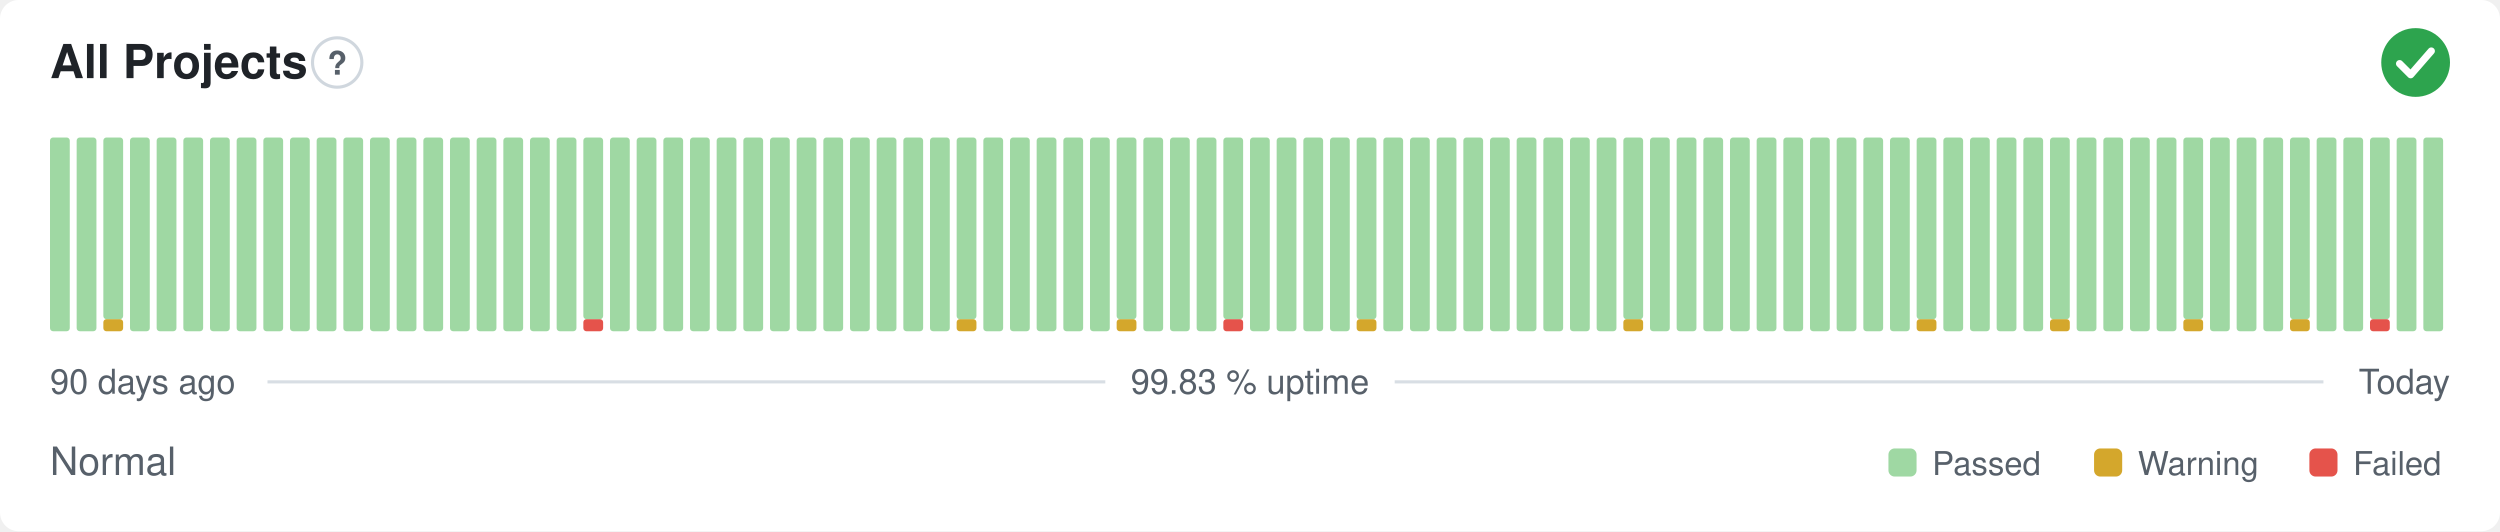
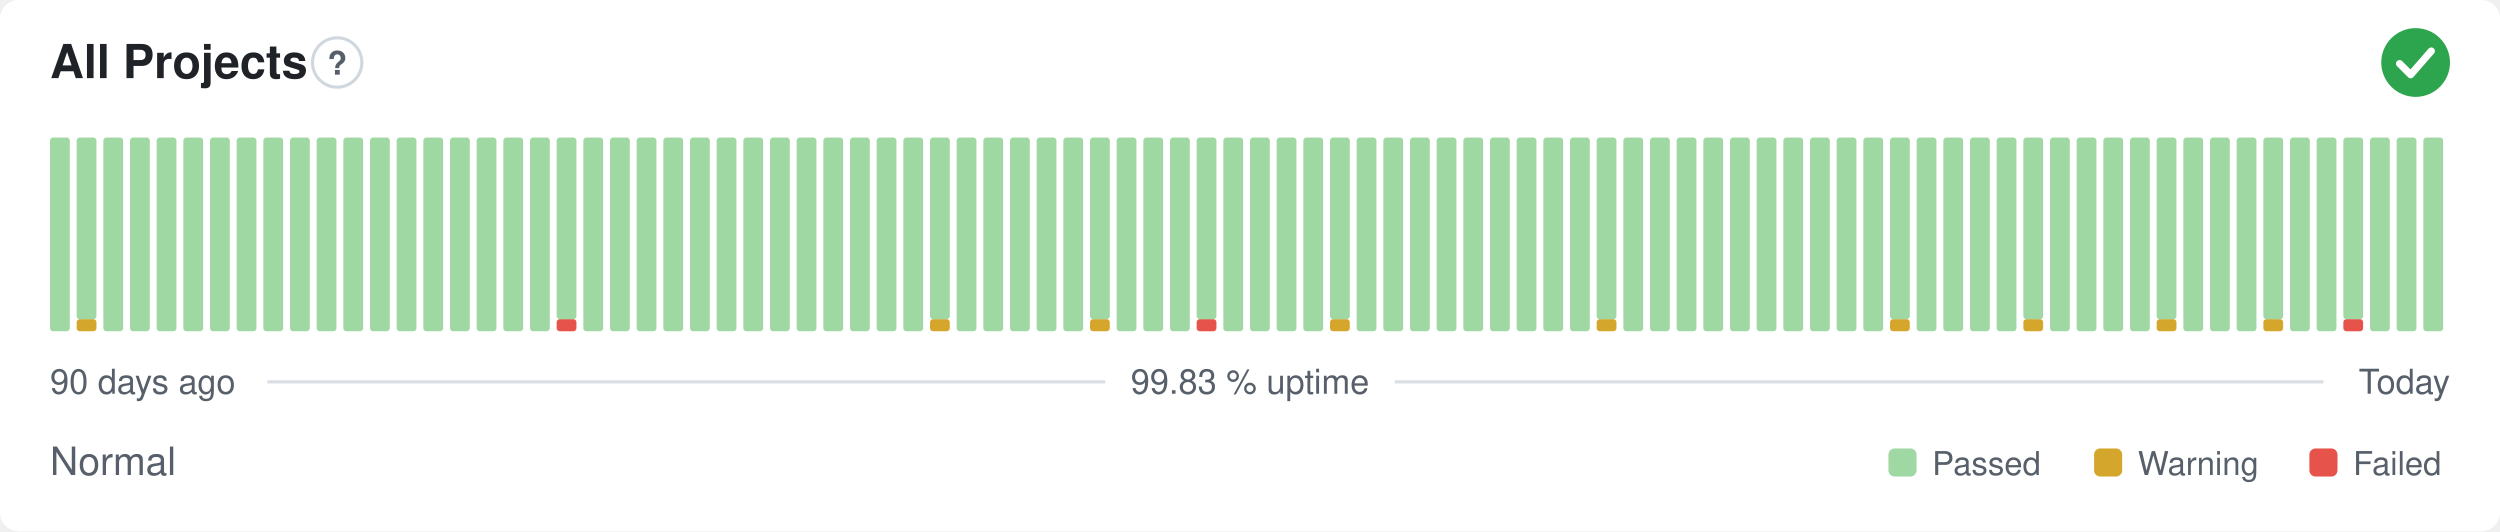
<svg xmlns="http://www.w3.org/2000/svg" width="800" height="170" viewBox="0 0 800 170" role="img" aria-label="All Projects: Normal, 99.83 % uptime over the last 90 days" font-family="-apple-system,BlinkMacSystemFont,'Segoe UI',Helvetica,Arial,sans-serif">
  <style>
    @media (prefers-color-scheme: dark) {
      .bg { fill: #0d1117 }
      .title { fill: #e6edf3 }
      .muted { fill: #8b949e }
      .hint { stroke: #30363d }
      .rule { stroke: #30363d }
      .nodata { fill: #21262d }
    }
  </style>
  <rect class="bg" width="800" height="170" rx="6" fill="#ffffff" />
  <text class="title" x="16" y="25" font-size="15" font-weight="600" fill="#1f2328">All Projects</text>
  <circle class="hint" cx="107.9" cy="20" r="7.9" fill="none" stroke="#d0d7de" stroke-width="1" />
  <text class="muted" x="107.9" y="23.9" text-anchor="middle" font-size="10.4" font-weight="700" fill="#57606a">?</text>
  <circle cx="773" cy="20" r="11" fill="#2da44e" />
  <path d="M767.87 20.37l3.54 3.54 6.60 -7.58" fill="none" stroke="#fff" stroke-width="2.31" stroke-linecap="round" stroke-linejoin="round" />
  <rect x="16.00" y="44.00" width="6.33" height="62.00" rx="1" fill="#9fd8a3" />
-   <rect x="24.53" y="44.00" width="6.33" height="62.00" rx="1" fill="#9fd8a3" />
-   <rect x="33.07" y="102.13" width="6.33" height="3.88" rx="1" fill="#d4a72c" />
-   <rect x="33.07" y="44.00" width="6.33" height="58.13" rx="1" fill="#9fd8a3" />
+   <rect x="24.53" y="102.13" width="6.33" height="3.88" rx="1" fill="#d4a72c" />
+   <rect x="24.53" y="44.00" width="6.33" height="58.13" rx="1" fill="#9fd8a3" />
+   <rect x="33.07" y="44.00" width="6.33" height="62.00" rx="1" fill="#9fd8a3" />
  <rect x="41.60" y="44.00" width="6.33" height="62.00" rx="1" fill="#9fd8a3" />
  <rect x="50.13" y="44.00" width="6.33" height="62.00" rx="1" fill="#9fd8a3" />
  <rect x="58.67" y="44.00" width="6.33" height="62.00" rx="1" fill="#9fd8a3" />
  <rect x="67.20" y="44.00" width="6.33" height="62.00" rx="1" fill="#9fd8a3" />
  <rect x="75.73" y="44.00" width="6.33" height="62.00" rx="1" fill="#9fd8a3" />
  <rect x="84.27" y="44.00" width="6.33" height="62.00" rx="1" fill="#9fd8a3" />
  <rect x="92.80" y="44.00" width="6.33" height="62.00" rx="1" fill="#9fd8a3" />
  <rect x="101.33" y="44.00" width="6.33" height="62.00" rx="1" fill="#9fd8a3" />
  <rect x="109.87" y="44.00" width="6.33" height="62.00" rx="1" fill="#9fd8a3" />
  <rect x="118.40" y="44.00" width="6.33" height="62.00" rx="1" fill="#9fd8a3" />
  <rect x="126.93" y="44.00" width="6.33" height="62.00" rx="1" fill="#9fd8a3" />
  <rect x="135.47" y="44.00" width="6.33" height="62.00" rx="1" fill="#9fd8a3" />
  <rect x="144.00" y="44.00" width="6.33" height="62.00" rx="1" fill="#9fd8a3" />
  <rect x="152.53" y="44.00" width="6.33" height="62.00" rx="1" fill="#9fd8a3" />
  <rect x="161.07" y="44.00" width="6.33" height="62.00" rx="1" fill="#9fd8a3" />
  <rect x="169.60" y="44.00" width="6.33" height="62.00" rx="1" fill="#9fd8a3" />
-   <rect x="178.13" y="44.00" width="6.33" height="62.00" rx="1" fill="#9fd8a3" />
-   <rect x="186.67" y="102.13" width="6.33" height="3.88" rx="1" fill="#e5534b" />
-   <rect x="186.67" y="44.00" width="6.33" height="58.13" rx="1" fill="#9fd8a3" />
+   <rect x="178.13" y="102.13" width="6.33" height="3.88" rx="1" fill="#e5534b" />
+   <rect x="178.13" y="44.00" width="6.33" height="58.13" rx="1" fill="#9fd8a3" />
+   <rect x="186.67" y="44.00" width="6.33" height="62.00" rx="1" fill="#9fd8a3" />
  <rect x="195.20" y="44.00" width="6.33" height="62.00" rx="1" fill="#9fd8a3" />
  <rect x="203.73" y="44.00" width="6.33" height="62.00" rx="1" fill="#9fd8a3" />
  <rect x="212.27" y="44.00" width="6.33" height="62.00" rx="1" fill="#9fd8a3" />
  <rect x="220.80" y="44.00" width="6.33" height="62.00" rx="1" fill="#9fd8a3" />
  <rect x="229.33" y="44.00" width="6.33" height="62.00" rx="1" fill="#9fd8a3" />
  <rect x="237.87" y="44.00" width="6.33" height="62.00" rx="1" fill="#9fd8a3" />
  <rect x="246.40" y="44.00" width="6.33" height="62.00" rx="1" fill="#9fd8a3" />
  <rect x="254.93" y="44.00" width="6.33" height="62.00" rx="1" fill="#9fd8a3" />
  <rect x="263.47" y="44.00" width="6.33" height="62.00" rx="1" fill="#9fd8a3" />
  <rect x="272.00" y="44.00" width="6.33" height="62.00" rx="1" fill="#9fd8a3" />
  <rect x="280.53" y="44.00" width="6.33" height="62.00" rx="1" fill="#9fd8a3" />
  <rect x="289.07" y="44.00" width="6.33" height="62.00" rx="1" fill="#9fd8a3" />
-   <rect x="297.60" y="44.00" width="6.33" height="62.00" rx="1" fill="#9fd8a3" />
-   <rect x="306.13" y="102.13" width="6.33" height="3.88" rx="1" fill="#d4a72c" />
-   <rect x="306.13" y="44.00" width="6.33" height="58.13" rx="1" fill="#9fd8a3" />
+   <rect x="297.60" y="102.13" width="6.33" height="3.88" rx="1" fill="#d4a72c" />
+   <rect x="297.60" y="44.00" width="6.33" height="58.13" rx="1" fill="#9fd8a3" />
+   <rect x="306.13" y="44.00" width="6.33" height="62.00" rx="1" fill="#9fd8a3" />
  <rect x="314.67" y="44.00" width="6.33" height="62.00" rx="1" fill="#9fd8a3" />
  <rect x="323.20" y="44.00" width="6.33" height="62.00" rx="1" fill="#9fd8a3" />
  <rect x="331.73" y="44.00" width="6.33" height="62.00" rx="1" fill="#9fd8a3" />
  <rect x="340.27" y="44.00" width="6.33" height="62.00" rx="1" fill="#9fd8a3" />
-   <rect x="348.80" y="44.00" width="6.33" height="62.00" rx="1" fill="#9fd8a3" />
-   <rect x="357.33" y="102.13" width="6.33" height="3.88" rx="1" fill="#d4a72c" />
-   <rect x="357.33" y="44.00" width="6.33" height="58.13" rx="1" fill="#9fd8a3" />
+   <rect x="348.80" y="102.13" width="6.33" height="3.88" rx="1" fill="#d4a72c" />
+   <rect x="348.80" y="44.00" width="6.33" height="58.13" rx="1" fill="#9fd8a3" />
+   <rect x="357.33" y="44.00" width="6.33" height="62.00" rx="1" fill="#9fd8a3" />
  <rect x="365.87" y="44.00" width="6.33" height="62.00" rx="1" fill="#9fd8a3" />
  <rect x="374.40" y="44.00" width="6.33" height="62.00" rx="1" fill="#9fd8a3" />
-   <rect x="382.93" y="44.00" width="6.33" height="62.00" rx="1" fill="#9fd8a3" />
-   <rect x="391.47" y="102.13" width="6.33" height="3.88" rx="1" fill="#e5534b" />
-   <rect x="391.47" y="44.00" width="6.33" height="58.13" rx="1" fill="#9fd8a3" />
+   <rect x="382.93" y="102.13" width="6.33" height="3.88" rx="1" fill="#e5534b" />
+   <rect x="382.93" y="44.00" width="6.33" height="58.13" rx="1" fill="#9fd8a3" />
+   <rect x="391.47" y="44.00" width="6.33" height="62.00" rx="1" fill="#9fd8a3" />
  <rect x="400.00" y="44.00" width="6.33" height="62.00" rx="1" fill="#9fd8a3" />
  <rect x="408.53" y="44.00" width="6.33" height="62.00" rx="1" fill="#9fd8a3" />
  <rect x="417.07" y="44.00" width="6.33" height="62.00" rx="1" fill="#9fd8a3" />
-   <rect x="425.60" y="44.00" width="6.33" height="62.00" rx="1" fill="#9fd8a3" />
-   <rect x="434.13" y="102.13" width="6.33" height="3.88" rx="1" fill="#d4a72c" />
-   <rect x="434.13" y="44.00" width="6.33" height="58.13" rx="1" fill="#9fd8a3" />
+   <rect x="425.60" y="102.13" width="6.33" height="3.88" rx="1" fill="#d4a72c" />
+   <rect x="425.60" y="44.00" width="6.33" height="58.13" rx="1" fill="#9fd8a3" />
+   <rect x="434.13" y="44.00" width="6.33" height="62.00" rx="1" fill="#9fd8a3" />
  <rect x="442.67" y="44.00" width="6.33" height="62.00" rx="1" fill="#9fd8a3" />
  <rect x="451.20" y="44.00" width="6.33" height="62.00" rx="1" fill="#9fd8a3" />
  <rect x="459.73" y="44.00" width="6.33" height="62.00" rx="1" fill="#9fd8a3" />
  <rect x="468.27" y="44.00" width="6.33" height="62.00" rx="1" fill="#9fd8a3" />
  <rect x="476.80" y="44.00" width="6.33" height="62.00" rx="1" fill="#9fd8a3" />
  <rect x="485.33" y="44.00" width="6.33" height="62.00" rx="1" fill="#9fd8a3" />
  <rect x="493.87" y="44.00" width="6.33" height="62.00" rx="1" fill="#9fd8a3" />
  <rect x="502.40" y="44.00" width="6.33" height="62.00" rx="1" fill="#9fd8a3" />
-   <rect x="510.93" y="44.00" width="6.33" height="62.00" rx="1" fill="#9fd8a3" />
-   <rect x="519.47" y="102.13" width="6.33" height="3.88" rx="1" fill="#d4a72c" />
-   <rect x="519.47" y="44.00" width="6.33" height="58.13" rx="1" fill="#9fd8a3" />
+   <rect x="510.93" y="102.13" width="6.33" height="3.88" rx="1" fill="#d4a72c" />
+   <rect x="510.93" y="44.00" width="6.33" height="58.13" rx="1" fill="#9fd8a3" />
+   <rect x="519.47" y="44.00" width="6.33" height="62.00" rx="1" fill="#9fd8a3" />
  <rect x="528.00" y="44.00" width="6.33" height="62.00" rx="1" fill="#9fd8a3" />
  <rect x="536.53" y="44.00" width="6.33" height="62.00" rx="1" fill="#9fd8a3" />
  <rect x="545.07" y="44.00" width="6.33" height="62.00" rx="1" fill="#9fd8a3" />
  <rect x="553.60" y="44.00" width="6.33" height="62.00" rx="1" fill="#9fd8a3" />
  <rect x="562.13" y="44.00" width="6.33" height="62.00" rx="1" fill="#9fd8a3" />
  <rect x="570.67" y="44.00" width="6.33" height="62.00" rx="1" fill="#9fd8a3" />
  <rect x="579.20" y="44.00" width="6.33" height="62.00" rx="1" fill="#9fd8a3" />
  <rect x="587.73" y="44.00" width="6.33" height="62.00" rx="1" fill="#9fd8a3" />
  <rect x="596.27" y="44.00" width="6.33" height="62.00" rx="1" fill="#9fd8a3" />
-   <rect x="604.80" y="44.00" width="6.33" height="62.00" rx="1" fill="#9fd8a3" />
-   <rect x="613.33" y="102.13" width="6.33" height="3.88" rx="1" fill="#d4a72c" />
-   <rect x="613.33" y="44.00" width="6.33" height="58.13" rx="1" fill="#9fd8a3" />
+   <rect x="604.80" y="102.13" width="6.33" height="3.88" rx="1" fill="#d4a72c" />
+   <rect x="604.80" y="44.00" width="6.33" height="58.13" rx="1" fill="#9fd8a3" />
+   <rect x="613.33" y="44.00" width="6.33" height="62.00" rx="1" fill="#9fd8a3" />
  <rect x="621.87" y="44.00" width="6.33" height="62.00" rx="1" fill="#9fd8a3" />
  <rect x="630.40" y="44.00" width="6.33" height="62.00" rx="1" fill="#9fd8a3" />
  <rect x="638.93" y="44.00" width="6.33" height="62.00" rx="1" fill="#9fd8a3" />
-   <rect x="647.47" y="44.00" width="6.33" height="62.00" rx="1" fill="#9fd8a3" />
-   <rect x="656.00" y="102.13" width="6.33" height="3.88" rx="1" fill="#d4a72c" />
-   <rect x="656.00" y="44.00" width="6.33" height="58.13" rx="1" fill="#9fd8a3" />
+   <rect x="647.47" y="102.13" width="6.33" height="3.88" rx="1" fill="#d4a72c" />
+   <rect x="647.47" y="44.00" width="6.33" height="58.13" rx="1" fill="#9fd8a3" />
+   <rect x="656.00" y="44.00" width="6.33" height="62.00" rx="1" fill="#9fd8a3" />
  <rect x="664.53" y="44.00" width="6.33" height="62.00" rx="1" fill="#9fd8a3" />
  <rect x="673.07" y="44.00" width="6.33" height="62.00" rx="1" fill="#9fd8a3" />
  <rect x="681.60" y="44.00" width="6.33" height="62.00" rx="1" fill="#9fd8a3" />
-   <rect x="690.13" y="44.00" width="6.33" height="62.00" rx="1" fill="#9fd8a3" />
-   <rect x="698.67" y="102.13" width="6.33" height="3.88" rx="1" fill="#d4a72c" />
-   <rect x="698.67" y="44.00" width="6.33" height="58.13" rx="1" fill="#9fd8a3" />
+   <rect x="690.13" y="102.13" width="6.33" height="3.88" rx="1" fill="#d4a72c" />
+   <rect x="690.13" y="44.00" width="6.33" height="58.13" rx="1" fill="#9fd8a3" />
+   <rect x="698.67" y="44.00" width="6.33" height="62.00" rx="1" fill="#9fd8a3" />
  <rect x="707.20" y="44.00" width="6.33" height="62.00" rx="1" fill="#9fd8a3" />
  <rect x="715.73" y="44.00" width="6.33" height="62.00" rx="1" fill="#9fd8a3" />
-   <rect x="724.27" y="44.00" width="6.33" height="62.00" rx="1" fill="#9fd8a3" />
-   <rect x="732.80" y="102.13" width="6.33" height="3.88" rx="1" fill="#d4a72c" />
-   <rect x="732.80" y="44.00" width="6.33" height="58.13" rx="1" fill="#9fd8a3" />
+   <rect x="724.27" y="102.13" width="6.33" height="3.88" rx="1" fill="#d4a72c" />
+   <rect x="724.27" y="44.00" width="6.33" height="58.13" rx="1" fill="#9fd8a3" />
+   <rect x="732.80" y="44.00" width="6.33" height="62.00" rx="1" fill="#9fd8a3" />
  <rect x="741.33" y="44.00" width="6.33" height="62.00" rx="1" fill="#9fd8a3" />
-   <rect x="749.87" y="44.00" width="6.33" height="62.00" rx="1" fill="#9fd8a3" />
-   <rect x="758.40" y="102.13" width="6.33" height="3.88" rx="1" fill="#e5534b" />
-   <rect x="758.40" y="44.00" width="6.33" height="58.13" rx="1" fill="#9fd8a3" />
+   <rect x="749.87" y="102.13" width="6.33" height="3.88" rx="1" fill="#e5534b" />
+   <rect x="749.87" y="44.00" width="6.33" height="58.13" rx="1" fill="#9fd8a3" />
+   <rect x="758.40" y="44.00" width="6.33" height="62.00" rx="1" fill="#9fd8a3" />
  <rect x="766.93" y="44.00" width="6.33" height="62.00" rx="1" fill="#9fd8a3" />
  <rect x="775.47" y="44.00" width="6.33" height="62.00" rx="1" fill="#9fd8a3" />
  <text class="muted" x="16" y="126" font-size="11" fill="#57606a">90 days ago</text>
  <text class="muted" x="400" y="126" text-anchor="middle" font-size="11" fill="#57606a">99.83 % uptime</text>
  <text class="muted" x="784" y="126" text-anchor="end" font-size="11" fill="#57606a">Today</text>
  <line class="rule" x1="85.6" y1="122.2" x2="353.7" y2="122.2" stroke="#d8dee4" stroke-width="1" />
  <line class="rule" x1="446.3" y1="122.2" x2="743.5" y2="122.2" stroke="#d8dee4" stroke-width="1" />
  <text class="muted" x="16" y="152" font-size="12.5" fill="#57606a">Normal</text>
  <rect x="604.3" y="143.5" width="9.0" height="9.0" rx="2" fill="#9fd8a3" />
  <text class="muted" x="618.3" y="152" font-size="10.5" fill="#57606a">Passed</text>
  <rect x="670.1" y="143.5" width="9.0" height="9.0" rx="2" fill="#d4a72c" />
  <text class="muted" x="684.1" y="152" font-size="10.5" fill="#57606a">Warning</text>
  <rect x="739.0" y="143.5" width="9.0" height="9.0" rx="2" fill="#e5534b" />
  <text class="muted" x="753.0" y="152" font-size="10.5" fill="#57606a">Failed</text>
</svg>
